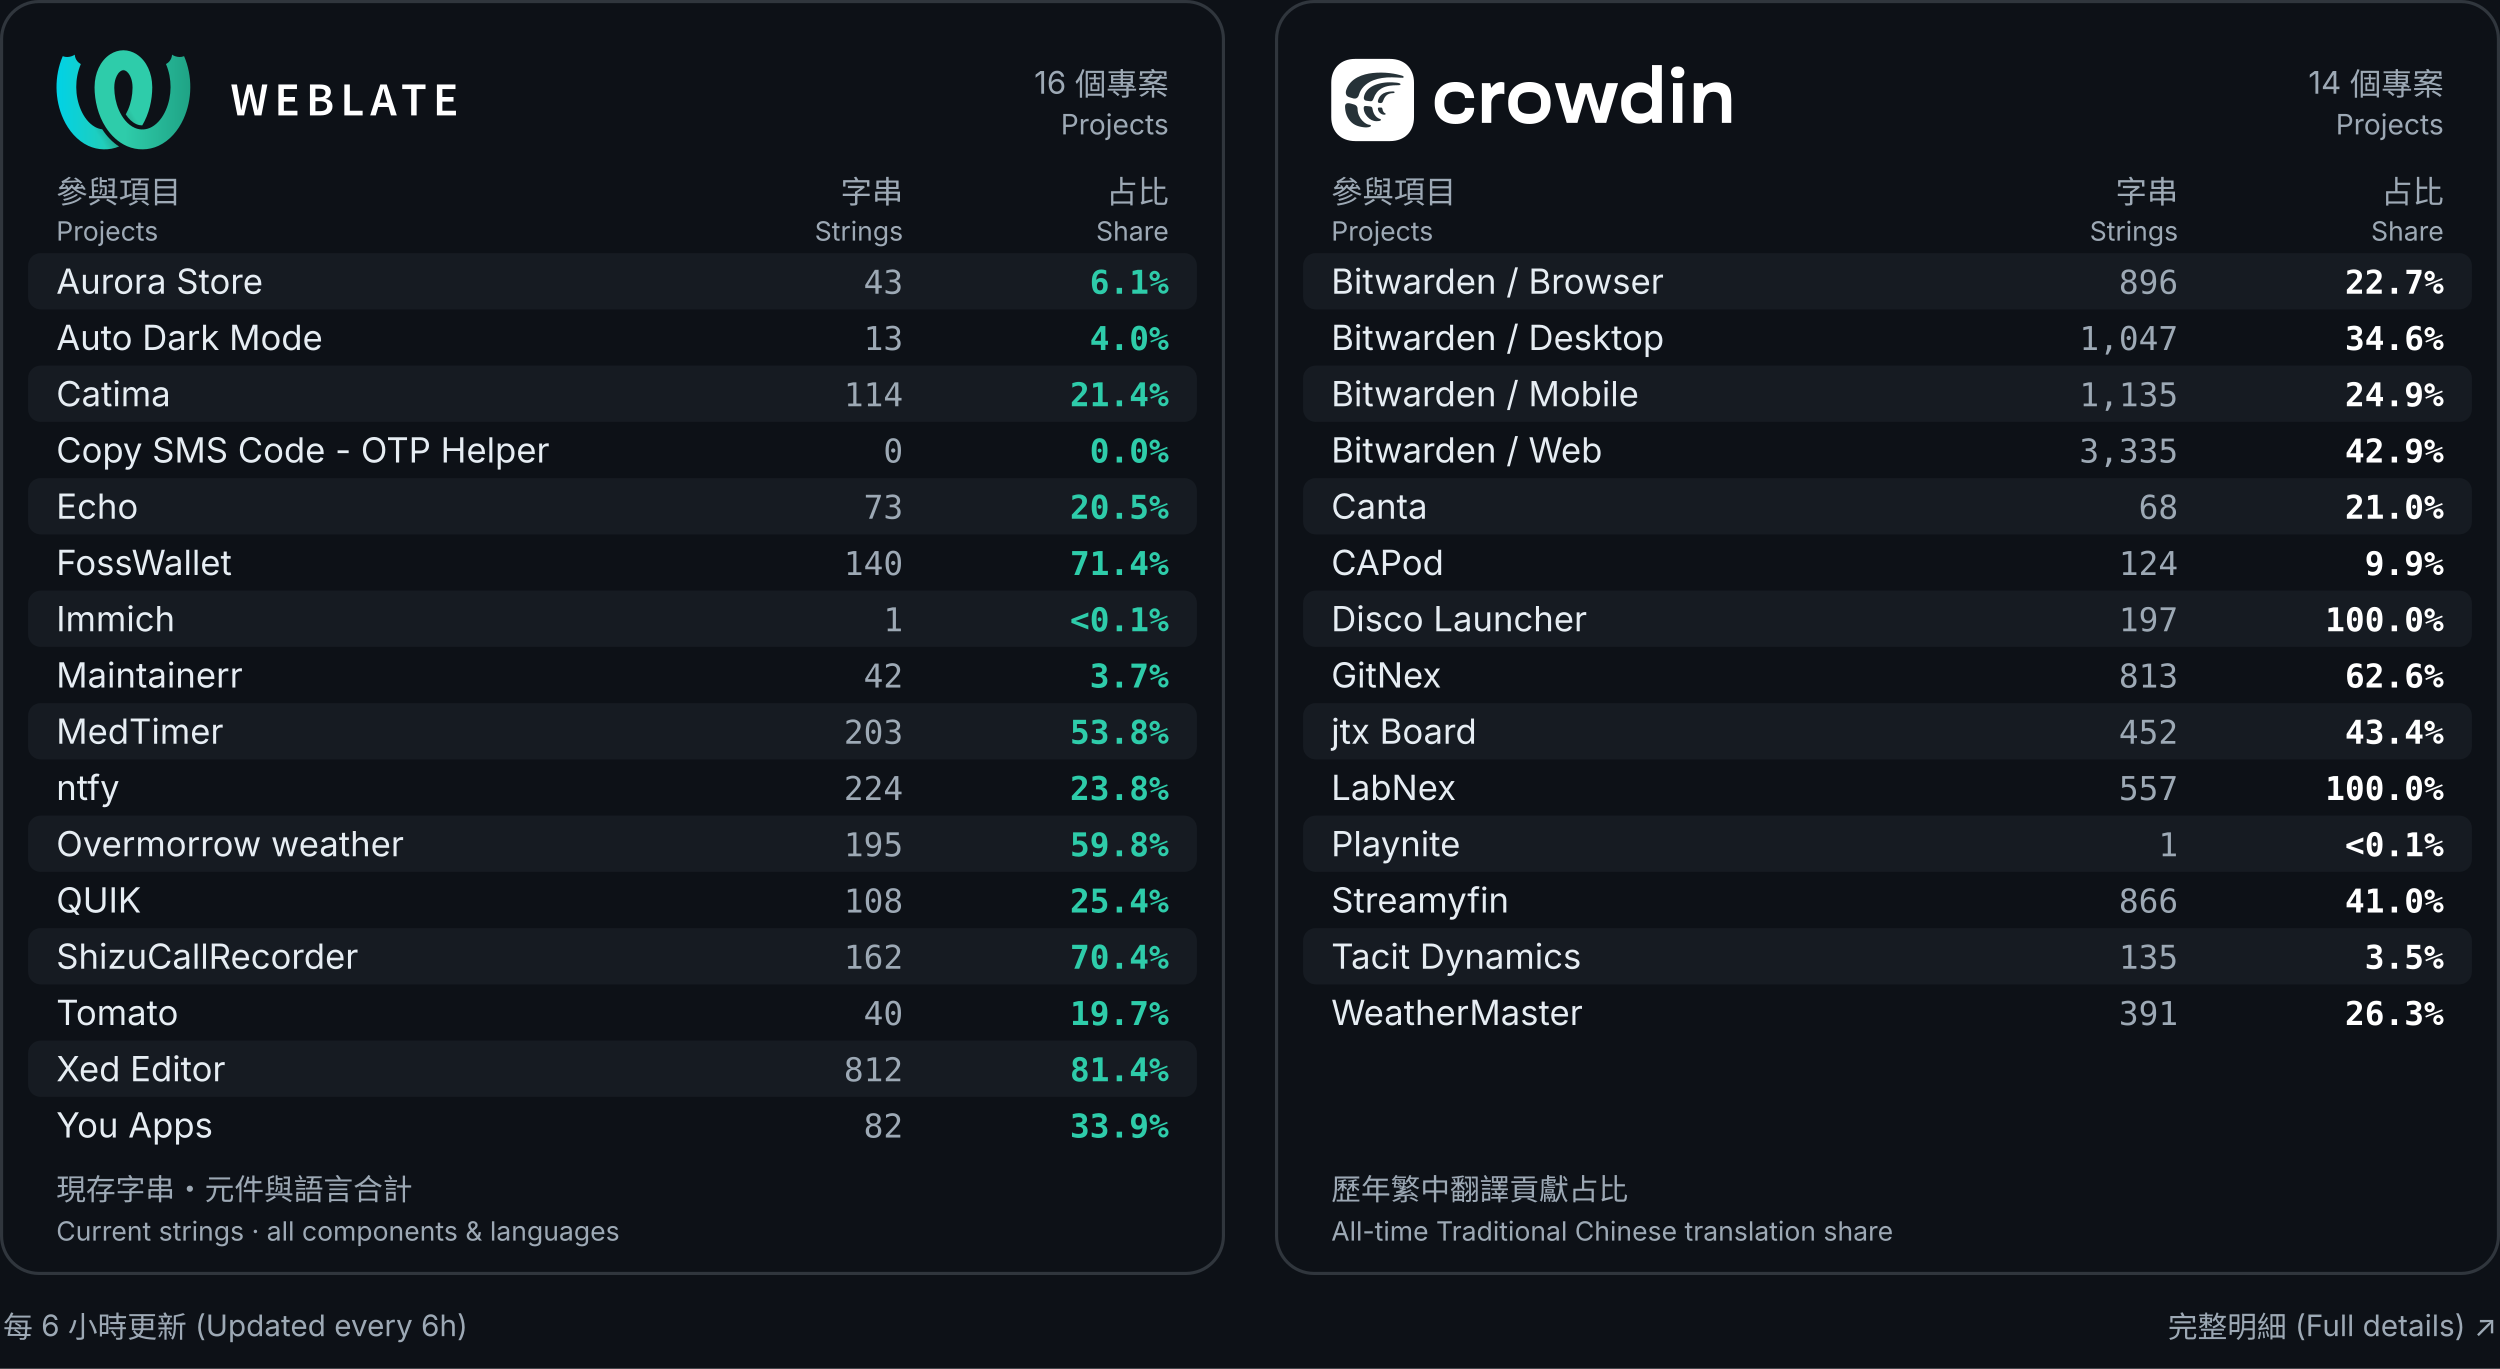
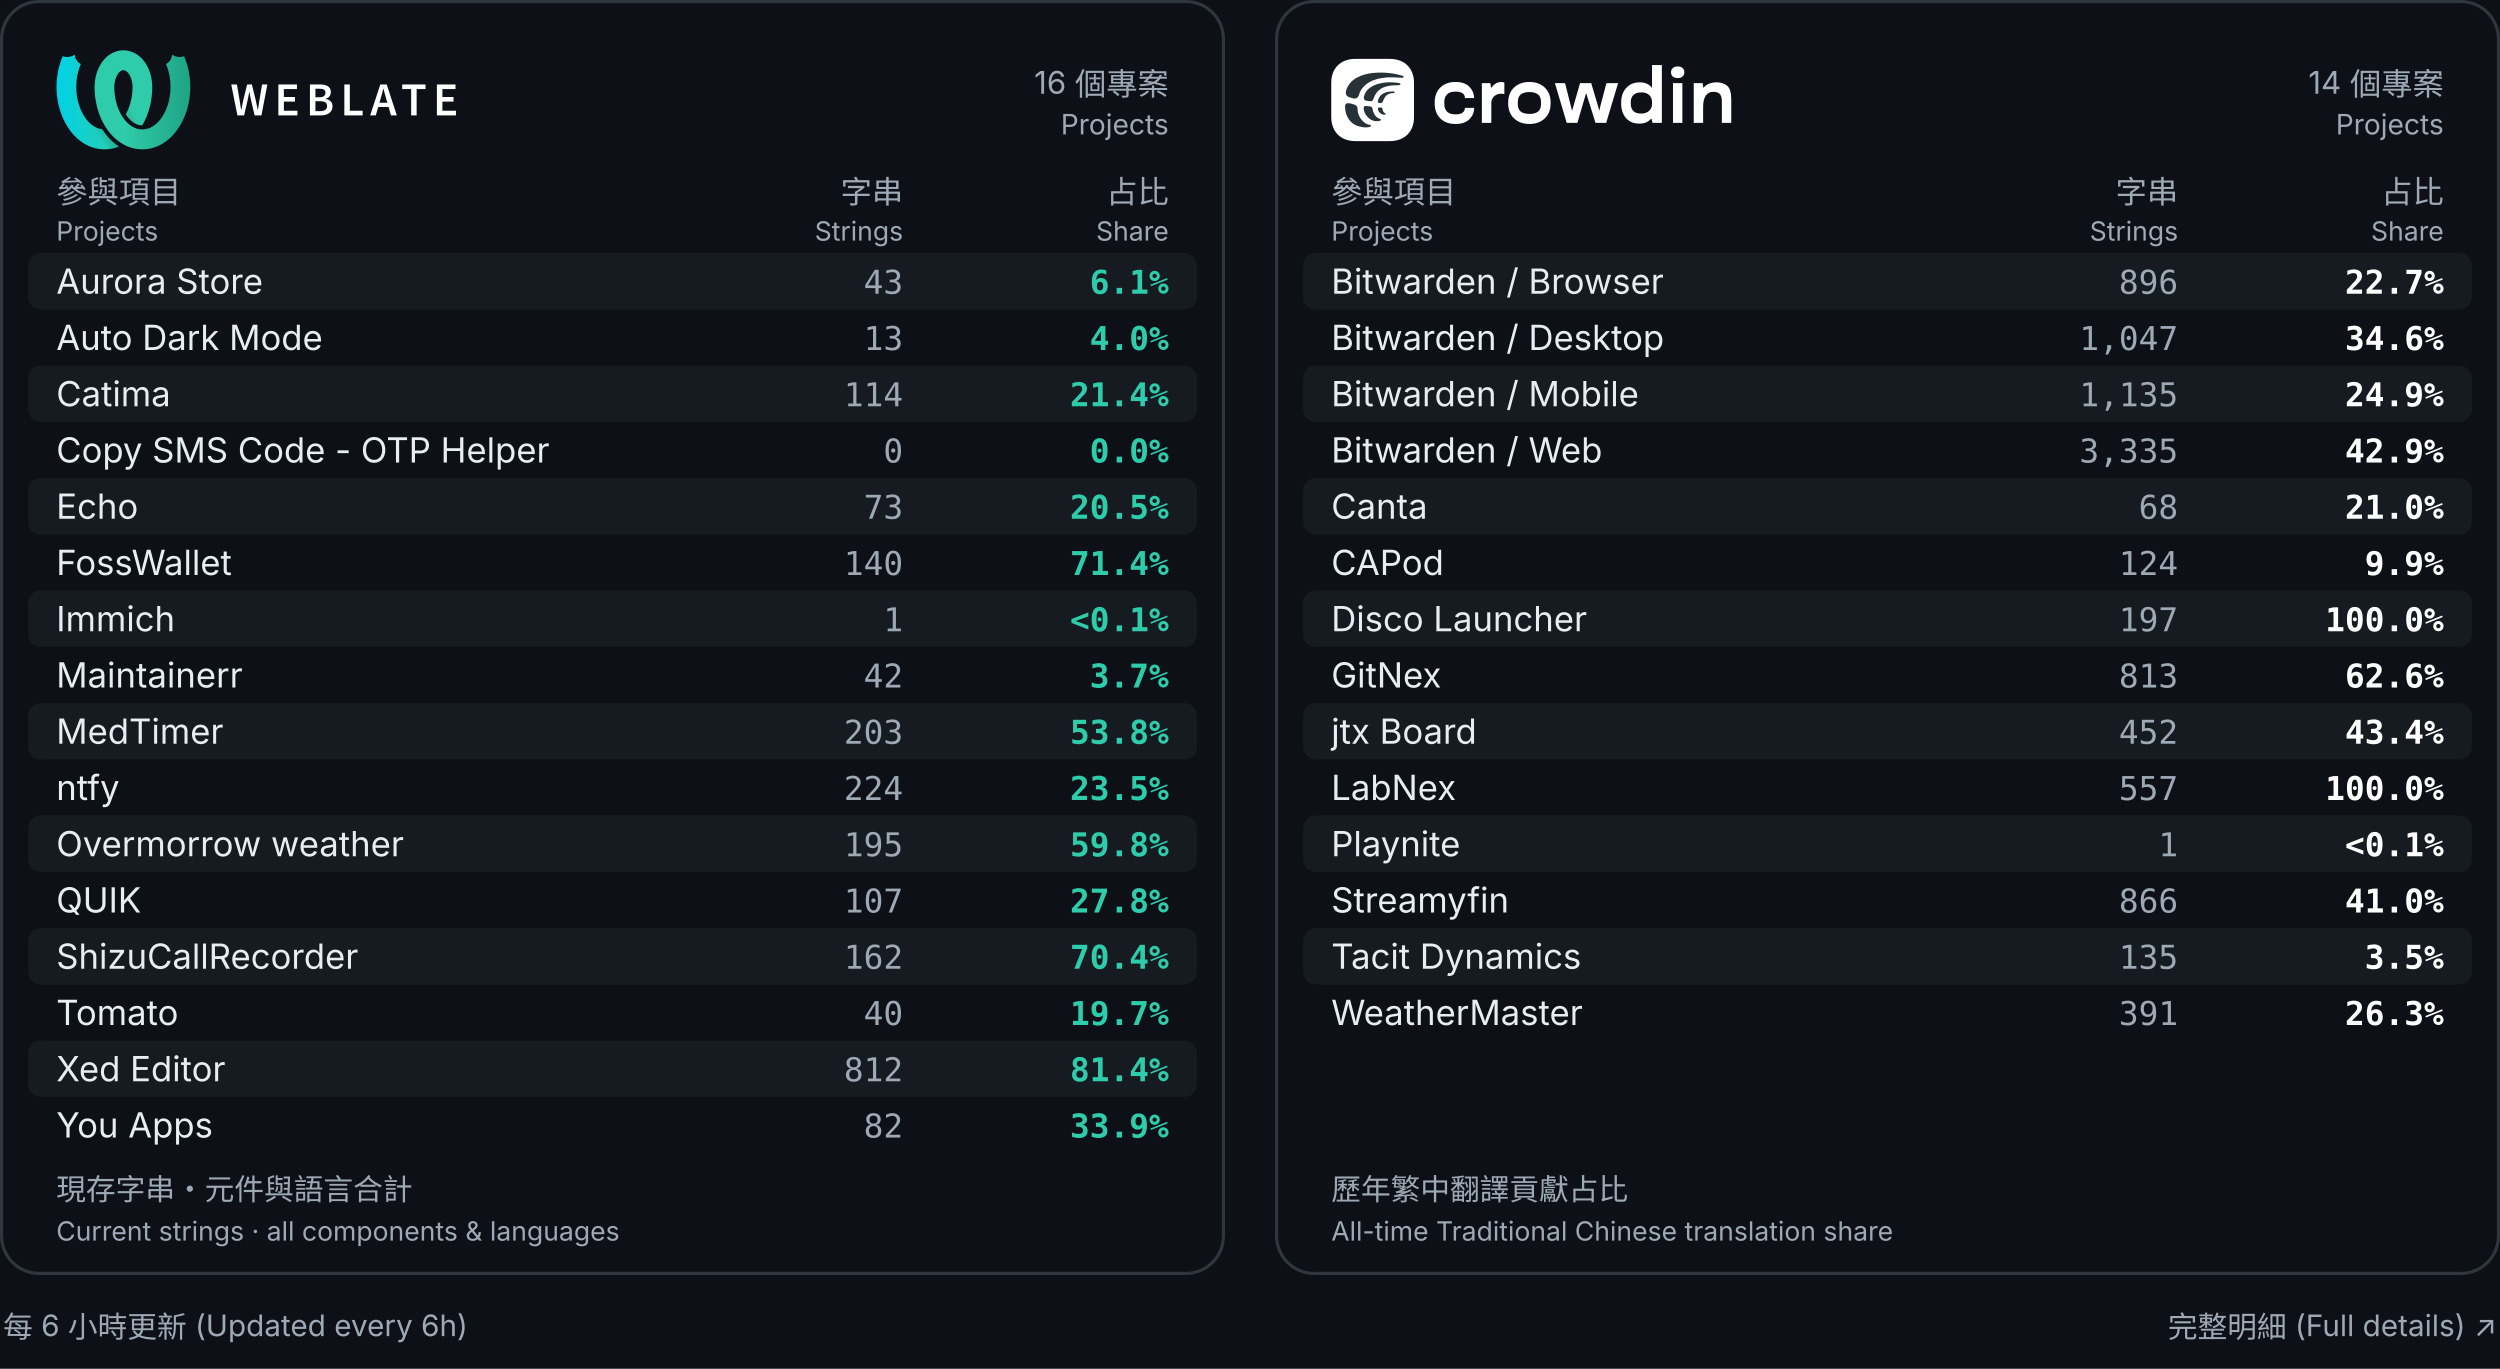
<svg xmlns="http://www.w3.org/2000/svg" width="800" height="438" viewBox="0 0 800 438" role="img" aria-labelledby="title desc">
  <rect width="800" height="438" fill="#0d1117" />
  <rect x="0.5" y=".5" width="391" height="407" rx="12" fill="#0d1117" stroke="#30363d" />
  <g transform="translate(18.0,16.0) scale(0.2162162)" fill="black">
    <defs>
      <linearGradient id="a" x1="0%" x2="68.26%" y1="38.057%" y2="38.057%">
        <stop offset="0" stop-color="#00d2e6" />
        <stop offset="1" stop-color="#2eccaa" />
      </linearGradient>
      <linearGradient id="b" x1="17.275%" x2="79%" y1="59.719%" y2="30.635%">
        <stop offset="0" stop-opacity="0" />
        <stop offset=".514" />
        <stop offset="1" stop-opacity="0" />
      </linearGradient>
      <linearGradient id="c" x1="100%" x2="31.855%" y1="39.719%" y2="39.719%">
        <stop offset="0" stop-color="#1fa385" />
        <stop offset="1" stop-color="#2eccaa" />
      </linearGradient>
    </defs>
    <g fill="none" fill-rule="evenodd">
      <path fill="url(#a)" fill-rule="nonzero" d="m127.247 111.606c-2.888-.015-5.767-.602-8.48-1.785-6.112-2.663-11.493-7.691-15.872-14.495 1.249-2.219 2.374-4.517 3.378-6.853 4.405-10.243 6.5-21.46 6.661-32.593-.023-.221-.042-.442-.055-.665l-.012-.571c-.01-4.365-.675-8.79-2.177-12.909-1.73-4.746-4.489-9.495-8.865-11.348-.795-.336-1.632-.477-2.464-.457-5.505-10.289-5.68-20.149 0-29.537.101 0 .206 0.0.307.001 6.701.074 13.34 2.142 19.021 5.754 15.469 9.835 23.182 29.001 23.352 47.818.002.221-0.0.441-.007.662h.087c-.023 19.887-4.805 40.054-14.875 56.979zm-34.3 31.216c-14.448 5.942-31.228 5.624-45.549-1.025-16.476-7.648-29.065-22.512-36.818-39.479-13.262-29.022-13.566-63.715-.988-93.182 9.446 3.779 17.845-2.24 17.845-2.24s-.019 9.261 8.948 13.905c-9.201 21.556-8.979 47.167.241 68.173 4.439 10.107 11.22 19.519 20.619 24.842 3.355 1.9 7.041 3.126 10.833 3.586.014.022.028.044.042.066 6.697 10.449 15.132 19.157 24.828 25.354z" />
      <path fill="url(#b)" d="m127.243 111.613c-2.887-.015-5.764-.603-8.475-1.785-6.113-2.663-11.495-7.693-15.874-14.498 1.249-2.22 2.375-4.52 3.381-6.857 1.328-3.088 2.446-6.265 3.364-9.501 2.128-7.498 30.382 2.018 26.072 14.371-2.224 6.373-5.039 12.509-8.468 18.27zm-34.302 31.212c-14.446 5.94-31.224 5.62-45.543-1.028-16.476-7.648.447-33.303 9.847-27.981 3.353 1.899 7.038 3.125 10.828 3.586.016.024.031.049.047.073 6.695 10.447 15.128 19.153 24.821 25.349z" opacity=".3" />
      <g fill-rule="nonzero">
        <path fill="url(#c)" d="m56.762 54.628c-.007-.22-.009-.441-.007-.662.17-18.817 7.883-37.983 23.352-47.818 5.681-3.612 12.32-5.68 19.021-5.754.101-.001.206-.001.307-.001v29.537c-.833-.02-1.669.121-2.464.457-4.376 1.852-7.135 6.602-8.865 11.348-1.502 4.119-2.167 8.543-2.177 12.909l-.012.571c-.014.222-.032.444-.055.665.161 11.134 2.256 22.35 6.661 32.593 4.933 11.472 12.775 22.025 23.847 26.849 8.353 3.64 17.612 2.781 25.182-1.506 9.399-5.323 16.18-14.734 20.619-24.842 9.22-21.006 9.442-46.617.241-68.173 8.967-4.644 8.948-13.905 8.948-13.905s8.399 6.018 17.845 2.24c12.578 29.466 12.274 64.16-.988 93.182-7.754 16.967-20.343 31.831-36.818 39.479-14.667 6.809-31.913 6.979-46.591.584-13.19-5.749-23.918-16.106-31.637-28.15-11.179-17.443-16.472-38.678-16.496-59.604z" />
        <path fill="#fff" d="m259 51h8.4l3.92 23.1c.373 2.473.758 4.923 1.155 7.35s.782 4.853 1.155 7.28h.28c.467-2.427.945-4.865 1.435-7.315.49-2.45.992-4.888 1.505-7.315l5.67-23.1h7l5.67 23.1c.513 2.38 1.015 4.795 1.505 7.245.49 2.45.992 4.912 1.505 7.385h.28c.373-2.473.747-4.923 1.12-7.35l1.12-7.28 3.92-23.1h7.84l-8.82 45.78h-10.08l-5.67-24.08c-.373-1.773-.723-3.535-1.05-5.285-.327-1.75-.653-3.512-.98-5.285h-.28c-.327 1.773-.653 3.535-.98 5.285-.327 1.75-.677 3.512-1.05 5.285l-5.53 24.08h-9.94zm69.743 0h27.51v6.86h-19.39v11.69h16.45v6.86h-16.45v13.51h20.09v6.86h-28.21zm46.713 0h14.63c2.333 0 4.503.198 6.51.595 2.007.397 3.733 1.027 5.18 1.89 1.447.863 2.578 2.018 3.395 3.465s1.225 3.22 1.225 5.32c0 2.193-.63 4.223-1.89 6.09s-3.243 3.15-5.95 3.85v.28c3.313.56 5.857 1.738 7.63 3.535 1.773 1.797 2.66 4.235 2.66 7.315 0 2.287-.443 4.27-1.33 5.95s-2.112 3.08-3.675 4.2-3.418 1.948-5.565 2.485c-2.147.537-4.48.805-7 .805h-15.82zm13.86 18.97c3.22 0 5.542-.583 6.965-1.75 1.423-1.167 2.135-2.823 2.135-4.97 0-2.1-.735-3.617-2.205-4.55s-3.698-1.4-6.685-1.4h-5.95v12.67zm1.12 20.51c3.36 0 5.938-.63 7.735-1.89s2.695-3.197 2.695-5.81c0-2.38-.887-4.142-2.66-5.285-1.773-1.143-4.363-1.715-7.77-1.715h-6.86v14.7zm35.933-39.48h8.12v38.92h18.97v6.86h-27.09zm63.653 27.02-1.61-5.6c-.7-2.427-1.4-4.923-2.1-7.49-.7-2.567-1.377-5.11-2.03-7.63h-.28c-.653 2.567-1.307 5.122-1.96 7.665-.653 2.543-1.353 5.028-2.1 7.455l-1.61 5.6zm1.82 6.37h-15.33l-3.57 12.39h-8.33l14.98-45.78h9.52l14.91 45.78h-8.61zm33.413-26.53h-13.23v-6.86h34.51v6.86h-13.16v38.92h-8.12zm38.103-6.86h27.51v6.86h-19.39v11.69h16.45v6.86h-16.45v13.51h20.09v6.86h-28.21z" />
      </g>
    </g>
  </g>
  <text x="374" y="30" fill="#9da9b5" font-size="10" font-weight="400" text-anchor="end" font-family="Inter,Arial,Noto Sans CJK TC,Noto Sans TC,sans-serif">16 個專案</text>
  <text x="374" y="43" fill="#9da9b5" font-size="9" font-weight="400" text-anchor="end" font-family="Inter,Arial,Noto Sans CJK TC,Noto Sans TC,sans-serif">Projects</text>
  <text x="18" y="65" fill="#9da9b5" font-size="10" font-weight="400" text-anchor="start" font-family="Inter,Arial,Noto Sans CJK TC,Noto Sans TC,sans-serif">參與項目</text>
  <text x="18" y="77" fill="#9da9b5" font-size="8.5" font-weight="400" text-anchor="start" font-family="Inter,Arial,Noto Sans CJK TC,Noto Sans TC,sans-serif">Projects</text>
  <text x="289" y="65" fill="#9da9b5" font-size="10" font-weight="400" text-anchor="end" font-family="Inter,Arial,Noto Sans CJK TC,Noto Sans TC,sans-serif">字串</text>
  <text x="289" y="77" fill="#9da9b5" font-size="8.5" font-weight="400" text-anchor="end" font-family="Inter,Arial,Noto Sans CJK TC,Noto Sans TC,sans-serif">Strings</text>
  <text x="374" y="65" fill="#9da9b5" font-size="10" font-weight="400" text-anchor="end" font-family="Inter,Arial,Noto Sans CJK TC,Noto Sans TC,sans-serif">占比</text>
  <text x="374" y="77" fill="#9da9b5" font-size="8.5" font-weight="400" text-anchor="end" font-family="Inter,Arial,Noto Sans CJK TC,Noto Sans TC,sans-serif">Share</text>
  <rect x="9" y="81" width="374" height="18" rx="4" fill="#161b22" />
  <text x="18" y="94" fill="#e6edf3" font-size="11.1" font-weight="400" text-anchor="start" font-family="Inter,Arial,Noto Sans CJK TC,Noto Sans TC,sans-serif">Aurora Store</text>
  <text x="289" y="94" fill="#9da9b5" font-size="10.5" font-weight="400" text-anchor="end" font-family="ui-monospace,Consolas,monospace">43</text>
  <text x="374" y="94" fill="#2eccaa" font-size="10.5" font-weight="600" text-anchor="end" font-family="ui-monospace,Consolas,monospace">6.1%</text>
  <text x="18" y="112" fill="#e6edf3" font-size="11.1" font-weight="400" text-anchor="start" font-family="Inter,Arial,Noto Sans CJK TC,Noto Sans TC,sans-serif">Auto Dark Mode</text>
  <text x="289" y="112" fill="#9da9b5" font-size="10.5" font-weight="400" text-anchor="end" font-family="ui-monospace,Consolas,monospace">13</text>
  <text x="374" y="112" fill="#2eccaa" font-size="10.5" font-weight="600" text-anchor="end" font-family="ui-monospace,Consolas,monospace">4.0%</text>
  <rect x="9" y="117" width="374" height="18" rx="4" fill="#161b22" />
  <text x="18" y="130" fill="#e6edf3" font-size="11.1" font-weight="400" text-anchor="start" font-family="Inter,Arial,Noto Sans CJK TC,Noto Sans TC,sans-serif">Catima</text>
  <text x="289" y="130" fill="#9da9b5" font-size="10.5" font-weight="400" text-anchor="end" font-family="ui-monospace,Consolas,monospace">114</text>
  <text x="374" y="130" fill="#2eccaa" font-size="10.5" font-weight="600" text-anchor="end" font-family="ui-monospace,Consolas,monospace">21.4%</text>
  <text x="18" y="148" fill="#e6edf3" font-size="11.1" font-weight="400" text-anchor="start" font-family="Inter,Arial,Noto Sans CJK TC,Noto Sans TC,sans-serif">Copy SMS Code - OTP Helper</text>
  <text x="289" y="148" fill="#9da9b5" font-size="10.5" font-weight="400" text-anchor="end" font-family="ui-monospace,Consolas,monospace">0</text>
  <text x="374" y="148" fill="#2eccaa" font-size="10.5" font-weight="600" text-anchor="end" font-family="ui-monospace,Consolas,monospace">0.0%</text>
  <rect x="9" y="153" width="374" height="18" rx="4" fill="#161b22" />
  <text x="18" y="166" fill="#e6edf3" font-size="11.1" font-weight="400" text-anchor="start" font-family="Inter,Arial,Noto Sans CJK TC,Noto Sans TC,sans-serif">Echo</text>
  <text x="289" y="166" fill="#9da9b5" font-size="10.5" font-weight="400" text-anchor="end" font-family="ui-monospace,Consolas,monospace">73</text>
  <text x="374" y="166" fill="#2eccaa" font-size="10.5" font-weight="600" text-anchor="end" font-family="ui-monospace,Consolas,monospace">20.5%</text>
  <text x="18" y="184" fill="#e6edf3" font-size="11.1" font-weight="400" text-anchor="start" font-family="Inter,Arial,Noto Sans CJK TC,Noto Sans TC,sans-serif">FossWallet</text>
  <text x="289" y="184" fill="#9da9b5" font-size="10.5" font-weight="400" text-anchor="end" font-family="ui-monospace,Consolas,monospace">140</text>
  <text x="374" y="184" fill="#2eccaa" font-size="10.5" font-weight="600" text-anchor="end" font-family="ui-monospace,Consolas,monospace">71.4%</text>
  <rect x="9" y="189" width="374" height="18" rx="4" fill="#161b22" />
  <text x="18" y="202" fill="#e6edf3" font-size="11.1" font-weight="400" text-anchor="start" font-family="Inter,Arial,Noto Sans CJK TC,Noto Sans TC,sans-serif">Immich</text>
  <text x="289" y="202" fill="#9da9b5" font-size="10.5" font-weight="400" text-anchor="end" font-family="ui-monospace,Consolas,monospace">1</text>
  <text x="374" y="202" fill="#2eccaa" font-size="10.5" font-weight="600" text-anchor="end" font-family="ui-monospace,Consolas,monospace">&lt;0.1%</text>
  <text x="18" y="220" fill="#e6edf3" font-size="11.1" font-weight="400" text-anchor="start" font-family="Inter,Arial,Noto Sans CJK TC,Noto Sans TC,sans-serif">Maintainerr</text>
  <text x="289" y="220" fill="#9da9b5" font-size="10.5" font-weight="400" text-anchor="end" font-family="ui-monospace,Consolas,monospace">42</text>
  <text x="374" y="220" fill="#2eccaa" font-size="10.5" font-weight="600" text-anchor="end" font-family="ui-monospace,Consolas,monospace">3.7%</text>
  <rect x="9" y="225" width="374" height="18" rx="4" fill="#161b22" />
  <text x="18" y="238" fill="#e6edf3" font-size="11.1" font-weight="400" text-anchor="start" font-family="Inter,Arial,Noto Sans CJK TC,Noto Sans TC,sans-serif">MedTimer</text>
  <text x="289" y="238" fill="#9da9b5" font-size="10.5" font-weight="400" text-anchor="end" font-family="ui-monospace,Consolas,monospace">203</text>
  <text x="374" y="238" fill="#2eccaa" font-size="10.5" font-weight="600" text-anchor="end" font-family="ui-monospace,Consolas,monospace">53.8%</text>
  <text x="18" y="256" fill="#e6edf3" font-size="11.1" font-weight="400" text-anchor="start" font-family="Inter,Arial,Noto Sans CJK TC,Noto Sans TC,sans-serif">ntfy</text>
  <text x="289" y="256" fill="#9da9b5" font-size="10.5" font-weight="400" text-anchor="end" font-family="ui-monospace,Consolas,monospace">224</text>
-   <text x="374" y="256" fill="#2eccaa" font-size="10.5" font-weight="600" text-anchor="end" font-family="ui-monospace,Consolas,monospace">23.8%</text>
+   <text x="374" y="256" fill="#2eccaa" font-size="10.5" font-weight="600" text-anchor="end" font-family="ui-monospace,Consolas,monospace">23.5%</text>
  <rect x="9" y="261" width="374" height="18" rx="4" fill="#161b22" />
  <text x="18" y="274" fill="#e6edf3" font-size="11.1" font-weight="400" text-anchor="start" font-family="Inter,Arial,Noto Sans CJK TC,Noto Sans TC,sans-serif">Overmorrow weather</text>
  <text x="289" y="274" fill="#9da9b5" font-size="10.5" font-weight="400" text-anchor="end" font-family="ui-monospace,Consolas,monospace">195</text>
  <text x="374" y="274" fill="#2eccaa" font-size="10.5" font-weight="600" text-anchor="end" font-family="ui-monospace,Consolas,monospace">59.8%</text>
  <text x="18" y="292" fill="#e6edf3" font-size="11.1" font-weight="400" text-anchor="start" font-family="Inter,Arial,Noto Sans CJK TC,Noto Sans TC,sans-serif">QUIK</text>
-   <text x="289" y="292" fill="#9da9b5" font-size="10.5" font-weight="400" text-anchor="end" font-family="ui-monospace,Consolas,monospace">108</text>
-   <text x="374" y="292" fill="#2eccaa" font-size="10.5" font-weight="600" text-anchor="end" font-family="ui-monospace,Consolas,monospace">25.4%</text>
+   <text x="289" y="292" fill="#9da9b5" font-size="10.5" font-weight="400" text-anchor="end" font-family="ui-monospace,Consolas,monospace">107</text>
+   <text x="374" y="292" fill="#2eccaa" font-size="10.5" font-weight="600" text-anchor="end" font-family="ui-monospace,Consolas,monospace">27.8%</text>
  <rect x="9" y="297" width="374" height="18" rx="4" fill="#161b22" />
  <text x="18" y="310" fill="#e6edf3" font-size="11.1" font-weight="400" text-anchor="start" font-family="Inter,Arial,Noto Sans CJK TC,Noto Sans TC,sans-serif">ShizuCallRecorder</text>
  <text x="289" y="310" fill="#9da9b5" font-size="10.5" font-weight="400" text-anchor="end" font-family="ui-monospace,Consolas,monospace">162</text>
  <text x="374" y="310" fill="#2eccaa" font-size="10.5" font-weight="600" text-anchor="end" font-family="ui-monospace,Consolas,monospace">70.4%</text>
  <text x="18" y="328" fill="#e6edf3" font-size="11.1" font-weight="400" text-anchor="start" font-family="Inter,Arial,Noto Sans CJK TC,Noto Sans TC,sans-serif">Tomato</text>
  <text x="289" y="328" fill="#9da9b5" font-size="10.5" font-weight="400" text-anchor="end" font-family="ui-monospace,Consolas,monospace">40</text>
  <text x="374" y="328" fill="#2eccaa" font-size="10.5" font-weight="600" text-anchor="end" font-family="ui-monospace,Consolas,monospace">19.7%</text>
  <rect x="9" y="333" width="374" height="18" rx="4" fill="#161b22" />
  <text x="18" y="346" fill="#e6edf3" font-size="11.1" font-weight="400" text-anchor="start" font-family="Inter,Arial,Noto Sans CJK TC,Noto Sans TC,sans-serif">Xed Editor</text>
  <text x="289" y="346" fill="#9da9b5" font-size="10.5" font-weight="400" text-anchor="end" font-family="ui-monospace,Consolas,monospace">812</text>
  <text x="374" y="346" fill="#2eccaa" font-size="10.5" font-weight="600" text-anchor="end" font-family="ui-monospace,Consolas,monospace">81.4%</text>
  <text x="18" y="364" fill="#e6edf3" font-size="11.1" font-weight="400" text-anchor="start" font-family="Inter,Arial,Noto Sans CJK TC,Noto Sans TC,sans-serif">You Apps</text>
  <text x="289" y="364" fill="#9da9b5" font-size="10.5" font-weight="400" text-anchor="end" font-family="ui-monospace,Consolas,monospace">82</text>
  <text x="374" y="364" fill="#2eccaa" font-size="10.5" font-weight="600" text-anchor="end" font-family="ui-monospace,Consolas,monospace">33.9%</text>
  <text x="18" y="384" fill="#9da9b5" font-size="9.5" font-weight="400" text-anchor="start" font-family="Inter,Arial,Noto Sans CJK TC,Noto Sans TC,sans-serif">現存字串・元件與語言合計</text>
  <text x="18" y="397" fill="#9da9b5" font-size="8.5" font-weight="400" text-anchor="start" font-family="Inter,Arial,Noto Sans CJK TC,Noto Sans TC,sans-serif">Current strings · all components &amp; languages</text>
  <rect x="408.5" y=".5" width="391" height="407" rx="12" fill="#0d1117" stroke="#30363d" />
  <g transform="translate(426.0,18.84444) scale(0.7111111)" fill="none">
    <defs />
    <path d="M46.552 20.111C46.552 22.883 47.393 25.105 49.077 26.78C50.76 28.454 53.036 29.292 55.906 29.292C58.775 29.292 60.706 28.585 62.142 27.17C63.576 25.744 64.294 24.093 64.294 22.215V22.046H60.142V22.199C60.142 22.956 59.814 23.606 59.159 24.15C58.504 24.693 57.408 24.964 55.871 24.964C54.143 24.964 52.878 24.54 52.075 23.692C51.272 22.843 50.872 21.712 50.872 20.298V19.382C50.872 17.968 51.279 16.837 52.093 15.989C52.906 15.14 54.166 14.716 55.871 14.716C57.362 14.716 58.447 14.976 59.125 15.496C59.814 16.016 60.159 16.672 60.159 17.464V17.634H64.31L64.294 17.413C64.227 15.524 63.491 13.883 62.091 12.492C60.69 11.089 58.629 10.389 55.906 10.389C53.036 10.389 50.76 11.225 49.077 12.9C47.393 14.563 46.552 16.785 46.552 19.569V20.111Z" fill="white" />
    <path d="M67.784 28.782H72.021V19.97C72.021 18.039 72.948 17.041 73.715 16.498C74.483 15.944 75.359 15.667 76.341 15.667C76.646 15.667 76.923 15.684 77.171 15.718C77.431 15.752 77.674 15.791 77.9 15.836V10.644C77.786 10.599 77.589 10.548 77.307 10.491C77.035 10.435 76.77 10.406 76.51 10.406C75.504 10.406 74.606 10.678 73.815 11.221C73.103 11.71 72.529 12.286 72.091 12.95C72.046 13.018 71.938 12.99 71.934 12.907L71.563 10.898H67.783V28.782H67.784Z" fill="white" />
    <path d="M79.63 20.111C79.63 22.883 80.506 25.105 82.257 26.78C84.007 28.454 86.313 29.292 89.171 29.292C92.028 29.292 94.316 28.455 96.068 26.78C97.83 25.106 98.711 22.883 98.711 20.111V19.569C98.711 16.786 97.829 14.563 96.068 12.9C94.317 11.226 92.018 10.389 89.171 10.389C86.323 10.389 84.007 11.225 82.257 12.9C80.506 14.563 79.63 16.785 79.63 19.569V20.111ZM83.952 19.382C83.952 17.832 84.404 16.701 85.307 15.989C86.211 15.276 87.499 14.92 89.171 14.92C90.842 14.92 92.114 15.276 93.018 15.989C93.933 16.701 94.391 17.832 94.391 19.382V20.298C94.391 21.904 93.939 23.052 93.035 23.742C92.143 24.421 90.855 24.76 89.172 24.76C87.489 24.76 86.195 24.421 85.292 23.742C84.399 23.052 83.953 21.904 83.953 20.298V19.382H83.952Z" fill="white" />
    <path d="M100.636 10.897L105.958 28.781H110.778L114.556 15.795C114.596 15.655 114.793 15.653 114.837 15.793L118.912 28.783H123.728L129.083 10.899H123.843L121.2 20.86C121.086 21.312 120.979 21.759 120.877 22.2C120.82 22.478 120.723 22.919 120.663 23.198C120.65 23.259 120.561 23.26 120.547 23.198C120.473 22.878 120.39 22.545 120.301 22.199C120.188 21.746 120.064 21.299 119.928 20.858L116.98 10.898H111.964C111.964 10.898 109.002 21.058 108.457 23.083C108.433 23.17 108.309 23.169 108.287 23.082L105.22 10.898H100.637L100.636 10.897Z" fill="white" />
    <path d="M130.467 20.111C130.467 22.758 131.185 24.924 132.619 26.61C134.065 28.283 136.071 29.122 138.636 29.122C139.969 29.122 141.121 28.878 142.092 28.392C142.768 28.051 143.634 27.281 144.111 26.833C144.305 27.656 144.567 28.782 144.567 28.782H148.766V2.771H144.346V13.053C143.782 12.261 143.036 11.65 142.109 11.221C141.184 10.78 140.059 10.559 138.738 10.559C136.252 10.559 134.252 11.402 132.739 13.087C131.224 14.761 130.467 16.921 130.467 19.569V20.111ZM134.789 20.28L134.772 19.399C134.772 18.109 135.168 17.068 135.958 16.277C136.749 15.475 137.975 15.073 139.636 15.073C140.799 15.073 141.788 15.345 142.601 15.887C142.609 15.893 142.618 15.898 142.626 15.904C143.713 16.638 144.346 17.882 144.346 19.195V20.425C144.346 21.774 143.677 23.049 142.542 23.778C142.534 23.784 142.524 23.788 142.516 23.794C141.646 24.337 140.641 24.609 139.5 24.609C137.827 24.609 136.625 24.207 135.89 23.404C135.156 22.602 134.789 21.561 134.789 20.283V20.28Z" fill="white" />
    <path d="M153.785 28.782H158.004V10.898H153.785V28.782ZM152.888 6.012C152.888 6.781 153.147 7.415 153.667 7.912C154.198 8.399 154.943 8.642 155.903 8.642C156.864 8.642 157.586 8.392 158.106 7.895C158.637 7.397 158.902 6.77 158.902 6.012C158.902 5.254 158.643 4.643 158.122 4.146C157.603 3.648 156.858 3.399 155.886 3.399C154.913 3.399 154.198 3.648 153.667 4.146C153.147 4.643 152.888 5.265 152.888 6.012Z" fill="white" />
    <path d="M163.122 28.782H167.342V21.527C167.342 17.42 168.792 14.819 171.951 14.819C175.109 14.819 175.781 16.657 175.781 19.24V28.782H180V18.178C180 15.135 179.379 13.105 178.136 12.086C176.893 11.056 175.307 10.542 173.374 10.542C172.098 10.542 170.918 10.78 169.833 11.255C168.857 11.677 168.062 12.276 167.451 13.054C167.4 12.778 167.121 10.899 167.121 10.899H163.122V28.783V28.782Z" fill="white" />
    <path d="M26.379 0H10.738C9.058 0 7.522 0.287 6.172 0.826C4.928 1.321 3.841 2.03 2.942 2.923C2.01 3.849 1.277 4.977 0.776 6.271C0.27 7.579 0 9.057 0 10.668V26.208C0 27.921 0.291 29.473 0.838 30.833C1.338 32.078 2.053 33.163 2.954 34.065C3.853 34.963 4.941 35.672 6.19 36.168C7.563 36.712 9.133 37 10.862 37H26.379C28.104 37 29.665 36.711 31.035 36.168C32.288 35.67 33.379 34.961 34.287 34.065C35.196 33.168 35.911 32.082 36.41 30.833C36.954 29.473 37.241 27.919 37.241 26.208V10.792C37.241 9.122 36.965 7.607 36.445 6.271C35.943 4.983 35.214 3.862 34.287 2.935C33.384 2.032 32.291 1.322 31.035 0.826C29.665 0.285 28.102 0 26.379 0Z" fill="white" />
    <path d="M23.04 22.574C23.027 22.436 22.916 21.912 22.556 21.899C22.196 21.899 21.438 21.899 21.438 21.899C21.438 21.899 20.979 21.899 20.979 22.349C20.991 23.224 21.488 23.973 22.096 24.473C22.605 24.898 23.226 25.123 23.934 25.123C24.554 25.11 24.629 24.661 24.331 24.523C23.834 24.286 23.189 23.761 23.052 22.574H23.04Z" fill="#263238" />
    <path d="M26.379 10.528C24.779 10.528 23.178 10.728 21.724 11.088C20.336 11.433 19.081 11.924 18.087 12.528C16.994 13.19 16.15 13.99 15.567 14.914C15.095 15.664 14.785 16.476 14.673 17.351C14.636 17.638 14.611 18.538 15.555 18.775C16.138 18.925 17.056 18.988 17.665 19.063C18.658 19.175 18.931 18.063 19.018 17.876C19.8 15.701 20.967 14.239 22.63 13.277C23.645 12.692 24.87 12.295 26.379 12.072C27.381 11.925 28.508 11.853 29.781 11.853C30.203 11.853 31.183 11.903 31.183 11.415C31.183 11.042 30.412 10.828 29.483 10.705C28.239 10.541 26.713 10.541 26.379 10.541V10.528Z" fill="#263238" />
    <path d="M22.022 27.035C20.892 26.772 18.993 25.535 18.558 22.399C18.472 21.812 18.149 21.524 17.652 21.424C16.994 21.287 15.84 21.224 15.467 21.187C14.934 21.137 14.536 21.449 14.598 22.387C14.71 23.811 15.281 24.923 16.237 26.023C17.367 27.322 18.856 28.072 20.445 28.034C22.196 27.997 22.32 27.685 22.332 27.447C22.332 27.21 22.221 27.072 22.022 27.022V27.035Z" fill="#263238" />
    <path d="M17.267 29.659C15.517 29.659 11.843 26.835 11.843 22.412C11.843 21.637 11.371 20.85 10.403 20.562C9.621 20.325 8.503 19.975 7.796 19.938C6.095 19.825 6.182 21.25 6.232 21.999C6.393 25.136 7.771 27.785 10.043 29.284C10.986 29.909 12.103 30.334 13.419 30.584C13.73 30.646 14.834 30.871 15.952 30.833C17.677 30.758 17.851 30.259 17.851 30.059C17.851 29.796 17.665 29.671 17.267 29.671V29.659Z" fill="#263238" />
    <path d="M31.618 7.467C30.915 7.263 30.202 7.083 29.483 6.927C28.459 6.706 27.422 6.533 26.379 6.409C23.809 6.103 21.203 6.089 18.67 6.355C16.438 6.594 13.947 7.153 11.778 8.304C9.519 9.503 7.609 11.342 6.703 14.127C6.517 14.689 6.182 16.751 8.143 17.251C8.776 17.413 9.422 17.701 10.092 17.826C12.004 18.176 12.414 16.351 12.525 15.989C12.637 15.639 12.761 15.302 12.91 14.952C13.518 13.64 14.425 12.528 15.455 11.665C17.59 9.866 20.247 9.017 22.829 8.604C24.331 8.367 25.833 8.267 27.335 8.304C28.184 8.323 28.892 8.35 29.483 8.379C30.129 8.411 30.636 8.444 31.035 8.47C32.229 8.548 32.455 8.559 32.561 8.254C32.735 7.755 31.916 7.542 31.618 7.467Z" fill="#263238" />
    <path d="M27.732 14.627C22.692 14.627 21.377 17.176 21.004 18.875C20.83 19.7 21.327 19.762 21.786 19.85C22.432 19.962 22.953 19.863 23.189 19.238C23.896 17.301 24.865 15.402 27.931 15.402C28.241 15.402 28.514 15.202 28.514 15.014C28.514 14.827 28.316 14.627 27.745 14.627H27.732Z" fill="#263238" />
  </g>
  <text x="782" y="30" fill="#9da9b5" font-size="10" font-weight="400" text-anchor="end" font-family="Inter,Arial,Noto Sans CJK TC,Noto Sans TC,sans-serif">14 個專案</text>
  <text x="782" y="43" fill="#9da9b5" font-size="9" font-weight="400" text-anchor="end" font-family="Inter,Arial,Noto Sans CJK TC,Noto Sans TC,sans-serif">Projects</text>
  <text x="426" y="65" fill="#9da9b5" font-size="10" font-weight="400" text-anchor="start" font-family="Inter,Arial,Noto Sans CJK TC,Noto Sans TC,sans-serif">參與項目</text>
  <text x="426" y="77" fill="#9da9b5" font-size="8.5" font-weight="400" text-anchor="start" font-family="Inter,Arial,Noto Sans CJK TC,Noto Sans TC,sans-serif">Projects</text>
  <text x="697" y="65" fill="#9da9b5" font-size="10" font-weight="400" text-anchor="end" font-family="Inter,Arial,Noto Sans CJK TC,Noto Sans TC,sans-serif">字串</text>
  <text x="697" y="77" fill="#9da9b5" font-size="8.5" font-weight="400" text-anchor="end" font-family="Inter,Arial,Noto Sans CJK TC,Noto Sans TC,sans-serif">Strings</text>
  <text x="782" y="65" fill="#9da9b5" font-size="10" font-weight="400" text-anchor="end" font-family="Inter,Arial,Noto Sans CJK TC,Noto Sans TC,sans-serif">占比</text>
  <text x="782" y="77" fill="#9da9b5" font-size="8.5" font-weight="400" text-anchor="end" font-family="Inter,Arial,Noto Sans CJK TC,Noto Sans TC,sans-serif">Share</text>
  <rect x="417" y="81" width="374" height="18" rx="4" fill="#161b22" />
  <text x="426" y="94" fill="#e6edf3" font-size="11.1" font-weight="400" text-anchor="start" font-family="Inter,Arial,Noto Sans CJK TC,Noto Sans TC,sans-serif">Bitwarden / Browser</text>
  <text x="697" y="94" fill="#9da9b5" font-size="10.5" font-weight="400" text-anchor="end" font-family="ui-monospace,Consolas,monospace">896</text>
  <text x="782" y="94" fill="#ffffff" font-size="10.5" font-weight="600" text-anchor="end" font-family="ui-monospace,Consolas,monospace">22.7%</text>
  <text x="426" y="112" fill="#e6edf3" font-size="11.1" font-weight="400" text-anchor="start" font-family="Inter,Arial,Noto Sans CJK TC,Noto Sans TC,sans-serif">Bitwarden / Desktop</text>
  <text x="697" y="112" fill="#9da9b5" font-size="10.5" font-weight="400" text-anchor="end" font-family="ui-monospace,Consolas,monospace">1,047</text>
  <text x="782" y="112" fill="#ffffff" font-size="10.5" font-weight="600" text-anchor="end" font-family="ui-monospace,Consolas,monospace">34.6%</text>
  <rect x="417" y="117" width="374" height="18" rx="4" fill="#161b22" />
  <text x="426" y="130" fill="#e6edf3" font-size="11.1" font-weight="400" text-anchor="start" font-family="Inter,Arial,Noto Sans CJK TC,Noto Sans TC,sans-serif">Bitwarden / Mobile</text>
  <text x="697" y="130" fill="#9da9b5" font-size="10.5" font-weight="400" text-anchor="end" font-family="ui-monospace,Consolas,monospace">1,135</text>
  <text x="782" y="130" fill="#ffffff" font-size="10.5" font-weight="600" text-anchor="end" font-family="ui-monospace,Consolas,monospace">24.9%</text>
  <text x="426" y="148" fill="#e6edf3" font-size="11.1" font-weight="400" text-anchor="start" font-family="Inter,Arial,Noto Sans CJK TC,Noto Sans TC,sans-serif">Bitwarden / Web</text>
  <text x="697" y="148" fill="#9da9b5" font-size="10.5" font-weight="400" text-anchor="end" font-family="ui-monospace,Consolas,monospace">3,335</text>
  <text x="782" y="148" fill="#ffffff" font-size="10.5" font-weight="600" text-anchor="end" font-family="ui-monospace,Consolas,monospace">42.9%</text>
  <rect x="417" y="153" width="374" height="18" rx="4" fill="#161b22" />
  <text x="426" y="166" fill="#e6edf3" font-size="11.1" font-weight="400" text-anchor="start" font-family="Inter,Arial,Noto Sans CJK TC,Noto Sans TC,sans-serif">Canta</text>
  <text x="697" y="166" fill="#9da9b5" font-size="10.5" font-weight="400" text-anchor="end" font-family="ui-monospace,Consolas,monospace">68</text>
  <text x="782" y="166" fill="#ffffff" font-size="10.5" font-weight="600" text-anchor="end" font-family="ui-monospace,Consolas,monospace">21.0%</text>
  <text x="426" y="184" fill="#e6edf3" font-size="11.1" font-weight="400" text-anchor="start" font-family="Inter,Arial,Noto Sans CJK TC,Noto Sans TC,sans-serif">CAPod</text>
  <text x="697" y="184" fill="#9da9b5" font-size="10.5" font-weight="400" text-anchor="end" font-family="ui-monospace,Consolas,monospace">124</text>
  <text x="782" y="184" fill="#ffffff" font-size="10.5" font-weight="600" text-anchor="end" font-family="ui-monospace,Consolas,monospace">9.9%</text>
  <rect x="417" y="189" width="374" height="18" rx="4" fill="#161b22" />
  <text x="426" y="202" fill="#e6edf3" font-size="11.1" font-weight="400" text-anchor="start" font-family="Inter,Arial,Noto Sans CJK TC,Noto Sans TC,sans-serif">Disco Launcher</text>
  <text x="697" y="202" fill="#9da9b5" font-size="10.5" font-weight="400" text-anchor="end" font-family="ui-monospace,Consolas,monospace">197</text>
  <text x="782" y="202" fill="#ffffff" font-size="10.5" font-weight="600" text-anchor="end" font-family="ui-monospace,Consolas,monospace">100.0%</text>
  <text x="426" y="220" fill="#e6edf3" font-size="11.1" font-weight="400" text-anchor="start" font-family="Inter,Arial,Noto Sans CJK TC,Noto Sans TC,sans-serif">GitNex</text>
  <text x="697" y="220" fill="#9da9b5" font-size="10.5" font-weight="400" text-anchor="end" font-family="ui-monospace,Consolas,monospace">813</text>
  <text x="782" y="220" fill="#ffffff" font-size="10.5" font-weight="600" text-anchor="end" font-family="ui-monospace,Consolas,monospace">62.6%</text>
  <rect x="417" y="225" width="374" height="18" rx="4" fill="#161b22" />
  <text x="426" y="238" fill="#e6edf3" font-size="11.1" font-weight="400" text-anchor="start" font-family="Inter,Arial,Noto Sans CJK TC,Noto Sans TC,sans-serif">jtx Board</text>
  <text x="697" y="238" fill="#9da9b5" font-size="10.5" font-weight="400" text-anchor="end" font-family="ui-monospace,Consolas,monospace">452</text>
  <text x="782" y="238" fill="#ffffff" font-size="10.5" font-weight="600" text-anchor="end" font-family="ui-monospace,Consolas,monospace">43.4%</text>
  <text x="426" y="256" fill="#e6edf3" font-size="11.1" font-weight="400" text-anchor="start" font-family="Inter,Arial,Noto Sans CJK TC,Noto Sans TC,sans-serif">LabNex</text>
  <text x="697" y="256" fill="#9da9b5" font-size="10.5" font-weight="400" text-anchor="end" font-family="ui-monospace,Consolas,monospace">557</text>
  <text x="782" y="256" fill="#ffffff" font-size="10.5" font-weight="600" text-anchor="end" font-family="ui-monospace,Consolas,monospace">100.0%</text>
  <rect x="417" y="261" width="374" height="18" rx="4" fill="#161b22" />
  <text x="426" y="274" fill="#e6edf3" font-size="11.1" font-weight="400" text-anchor="start" font-family="Inter,Arial,Noto Sans CJK TC,Noto Sans TC,sans-serif">Playnite</text>
  <text x="697" y="274" fill="#9da9b5" font-size="10.5" font-weight="400" text-anchor="end" font-family="ui-monospace,Consolas,monospace">1</text>
  <text x="782" y="274" fill="#ffffff" font-size="10.5" font-weight="600" text-anchor="end" font-family="ui-monospace,Consolas,monospace">&lt;0.1%</text>
  <text x="426" y="292" fill="#e6edf3" font-size="11.1" font-weight="400" text-anchor="start" font-family="Inter,Arial,Noto Sans CJK TC,Noto Sans TC,sans-serif">Streamyfin</text>
  <text x="697" y="292" fill="#9da9b5" font-size="10.5" font-weight="400" text-anchor="end" font-family="ui-monospace,Consolas,monospace">866</text>
  <text x="782" y="292" fill="#ffffff" font-size="10.5" font-weight="600" text-anchor="end" font-family="ui-monospace,Consolas,monospace">41.0%</text>
  <rect x="417" y="297" width="374" height="18" rx="4" fill="#161b22" />
  <text x="426" y="310" fill="#e6edf3" font-size="11.1" font-weight="400" text-anchor="start" font-family="Inter,Arial,Noto Sans CJK TC,Noto Sans TC,sans-serif">Tacit Dynamics</text>
  <text x="697" y="310" fill="#9da9b5" font-size="10.5" font-weight="400" text-anchor="end" font-family="ui-monospace,Consolas,monospace">135</text>
  <text x="782" y="310" fill="#ffffff" font-size="10.5" font-weight="600" text-anchor="end" font-family="ui-monospace,Consolas,monospace">3.5%</text>
  <text x="426" y="328" fill="#e6edf3" font-size="11.1" font-weight="400" text-anchor="start" font-family="Inter,Arial,Noto Sans CJK TC,Noto Sans TC,sans-serif">WeatherMaster</text>
  <text x="697" y="328" fill="#9da9b5" font-size="10.5" font-weight="400" text-anchor="end" font-family="ui-monospace,Consolas,monospace">391</text>
  <text x="782" y="328" fill="#ffffff" font-size="10.5" font-weight="600" text-anchor="end" font-family="ui-monospace,Consolas,monospace">26.3%</text>
  <text x="426" y="384" fill="#9da9b5" font-size="9.5" font-weight="400" text-anchor="start" font-family="Inter,Arial,Noto Sans CJK TC,Noto Sans TC,sans-serif">歷年繁中翻譯貢獻占比</text>
  <text x="426" y="397" fill="#9da9b5" font-size="8.5" font-weight="400" text-anchor="start" font-family="Inter,Arial,Noto Sans CJK TC,Noto Sans TC,sans-serif">All-time Traditional Chinese translation share</text>
  <text x="1" y="428" fill="#9da9b5" font-size="9.5" font-weight="400" text-anchor="start" font-family="Inter,Arial,Noto Sans CJK TC,Noto Sans TC,sans-serif">每 6 小時更新 (Updated every 6h)</text>
  <text x="799" y="428" fill="#9da9b5" font-size="9.5" font-weight="400" text-anchor="end" font-family="Inter,Arial,Noto Sans CJK TC,Noto Sans TC,sans-serif">完整明細 (Full details) ↗</text>
</svg>
